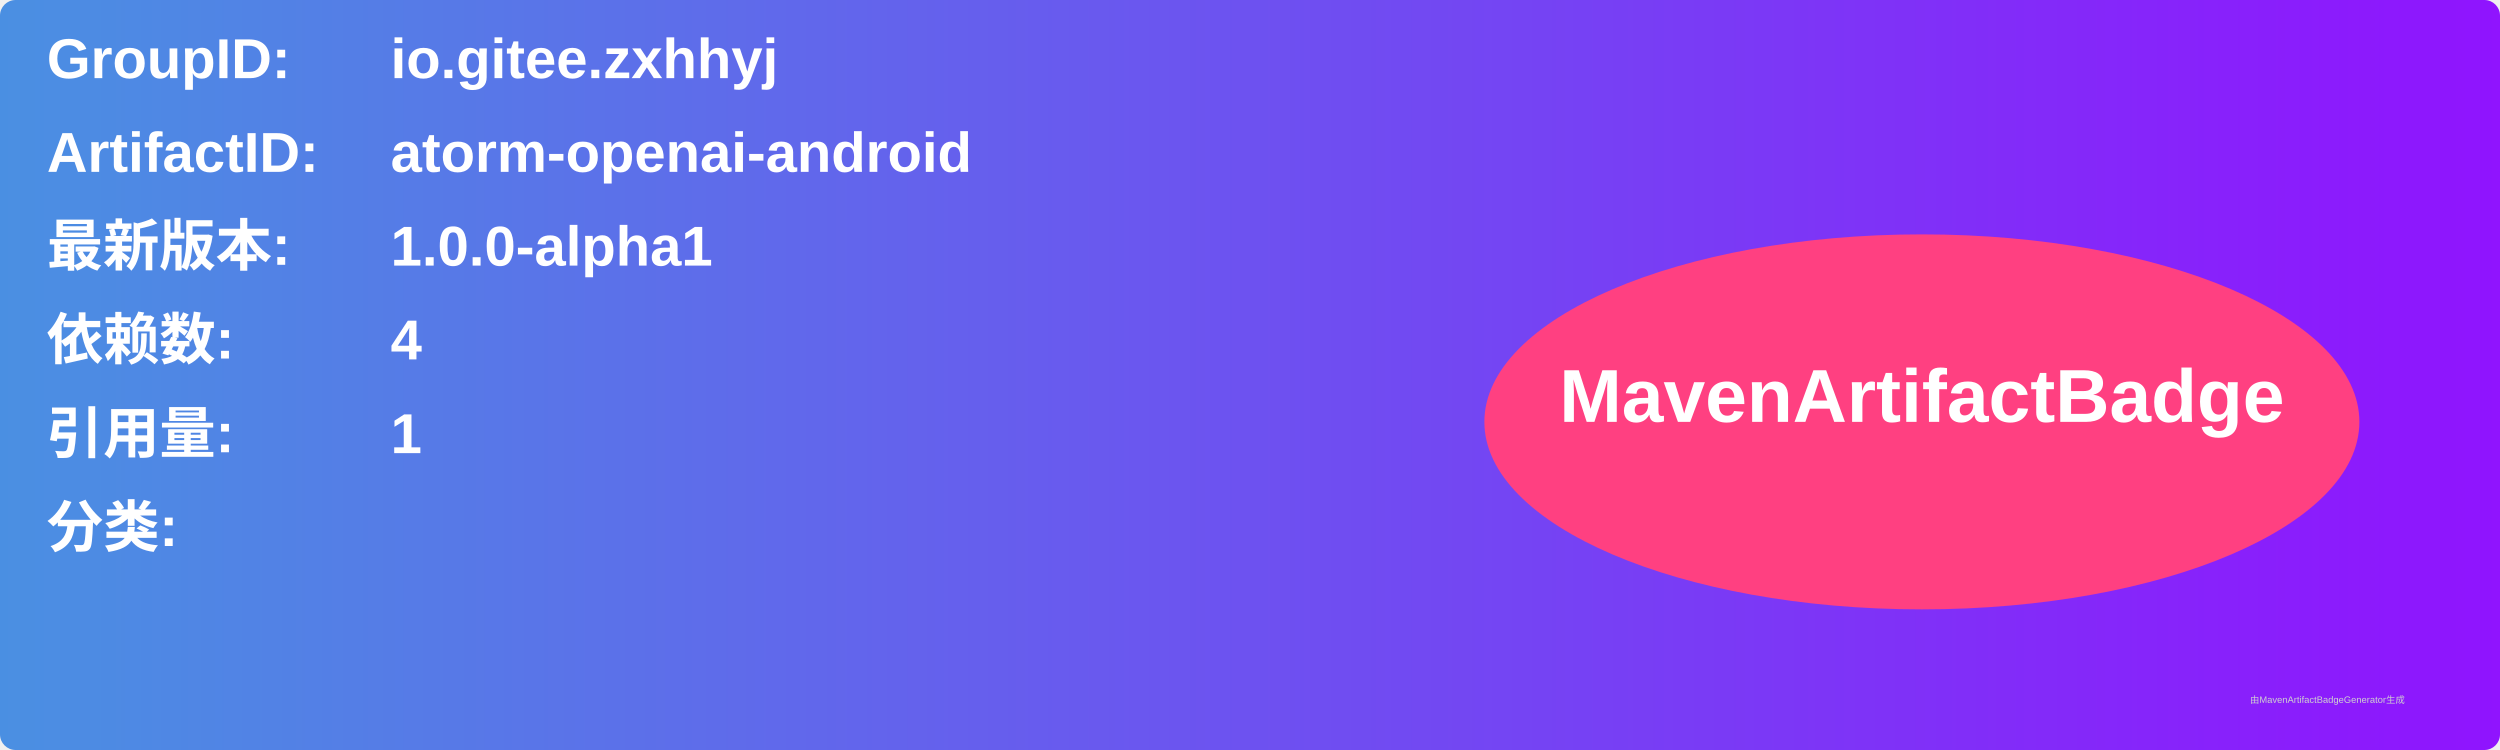
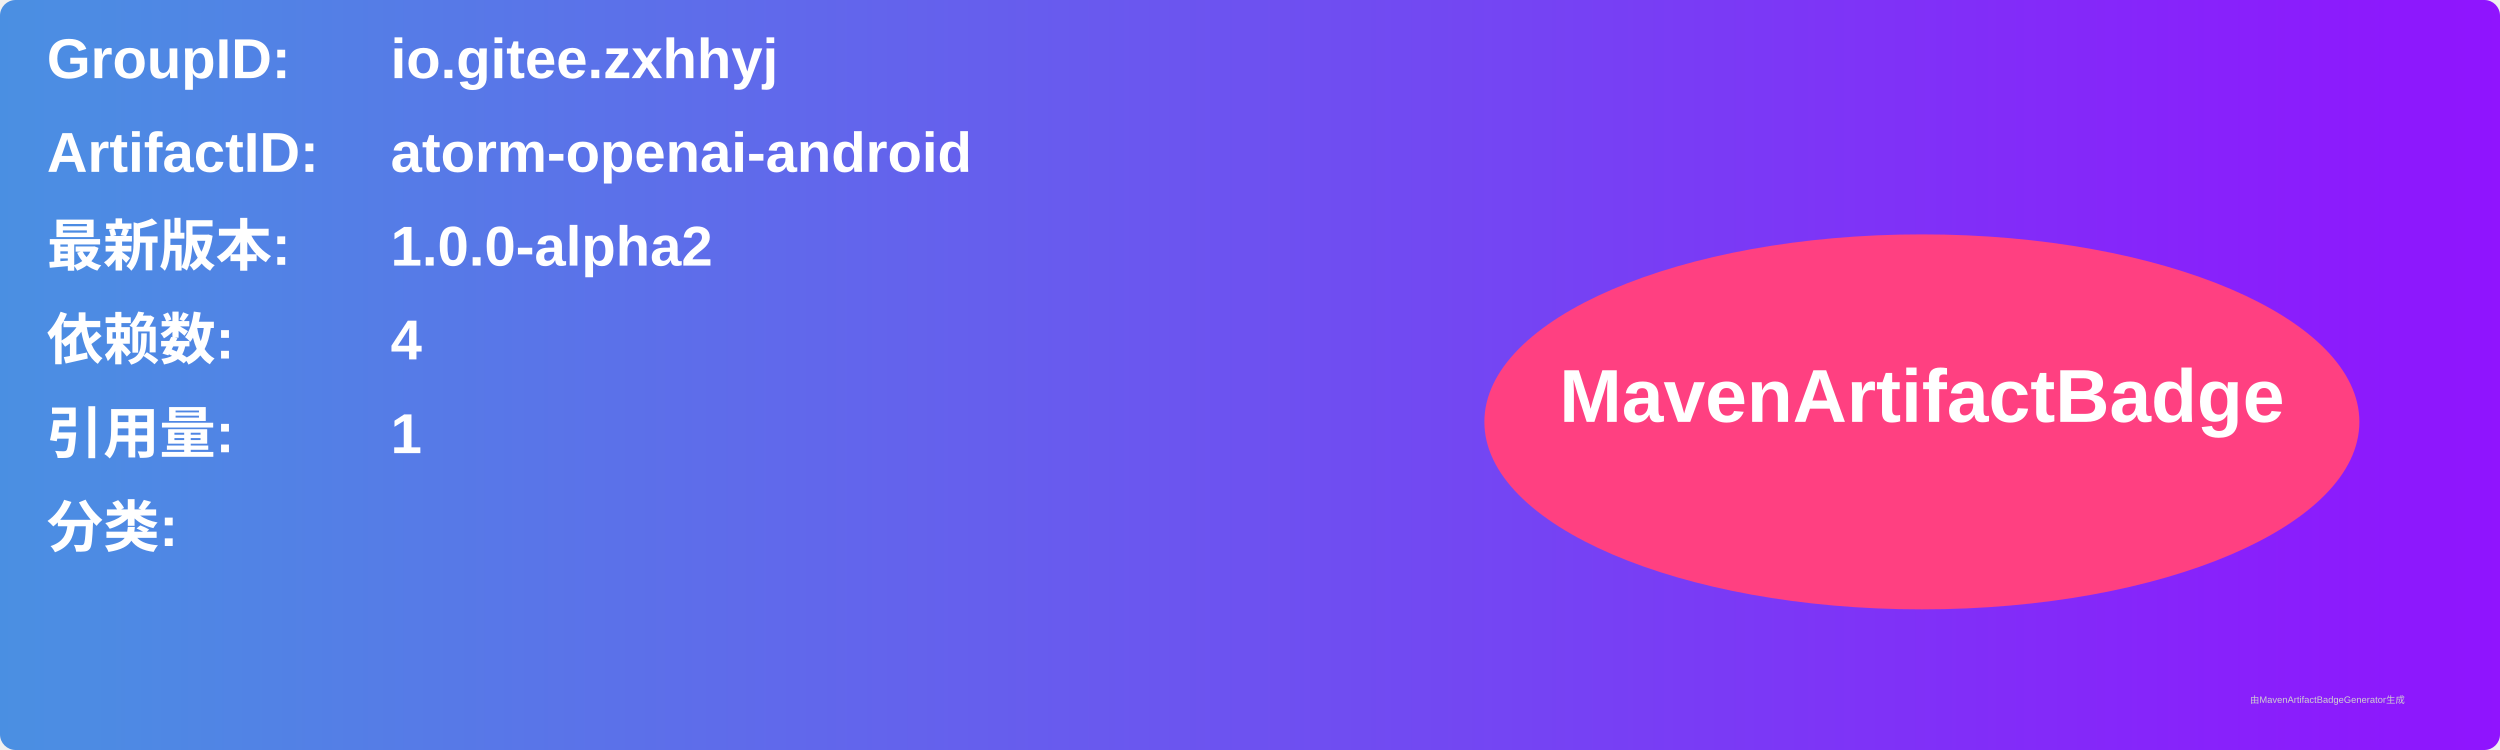
<svg xmlns="http://www.w3.org/2000/svg" width="800" height="240" viewBox="0 0 800 240">
  <linearGradient id="grad" x1="0%" y1="0%" x2="100%" y2="0%">
    <stop offset="0%" stop-color="#4a90e2" />
    <stop offset="100%" stop-color="#9013fe" />
  </linearGradient>
  <rect width="100%" height="100%" rx="5" ry="5" fill="url(#grad)" />
  <g transform="translate(15, 15)">
    <text x="0" y="10" font-family="Arial" font-size="18" fill="white" font-weight="bold" width="260">GroupID:</text>
    <text x="110" y="10" font-family="Arial" font-size="18" fill="white" font-weight="bold" width="460">io.gitee.zxhhyj</text>
    <text x="0" y="40" font-family="Arial" font-size="18" fill="white" font-weight="bold" width="260">ArtifactID:</text>
    <text x="110" y="40" font-family="Arial" font-size="18" fill="white" font-weight="bold" width="460">atorm-openai-android</text>
    <text x="0" y="70" font-family="Arial" font-size="18" fill="white" font-weight="bold">最新版本:</text>
    <text x="110" y="70" font-family="Arial" font-size="18" fill="white" font-weight="bold">
-       <tspan font-weight="bold">1.0.0-alpha1</tspan>
+       <tspan font-weight="bold">1.0.0-alpha2</tspan>
    </text>
    <text x="0" y="100" font-family="Arial" font-size="18" fill="white" font-weight="bold">依赖数: </text>
    <text x="110" y="100" font-family="Arial" font-size="18" fill="white">
      <tspan font-weight="bold">4</tspan>
    </text>
    <text x="0" y="130" font-family="Arial" font-size="18" fill="white" font-weight="bold">引用量: </text>
    <text x="110" y="130" font-family="Arial" font-size="18" fill="white">
      <tspan font-weight="bold">1</tspan>
    </text>
    <text x="0" y="160" font-family="Arial" font-size="18" fill="white" font-weight="bold">分类:</text>
    <text x="10" y="190" font-family="Arial" font-size="10" fill="white">
      <tspan font-weight="bold" />
    </text>
    <ellipse cx="600" cy="120" rx="140" ry="60" fill="#ff4081" />
    <text x="600" y="120" text-anchor="middle" font-family="Arial" font-size="24" fill="white" font-weight="bold">MavenArtifactBadge</text>
  </g>
  <text x="720" y="225" font-family="Arial" font-size="3" fill="#d0d0d0">由MavenArtifactBadgeGenerator生成</text>
</svg>
